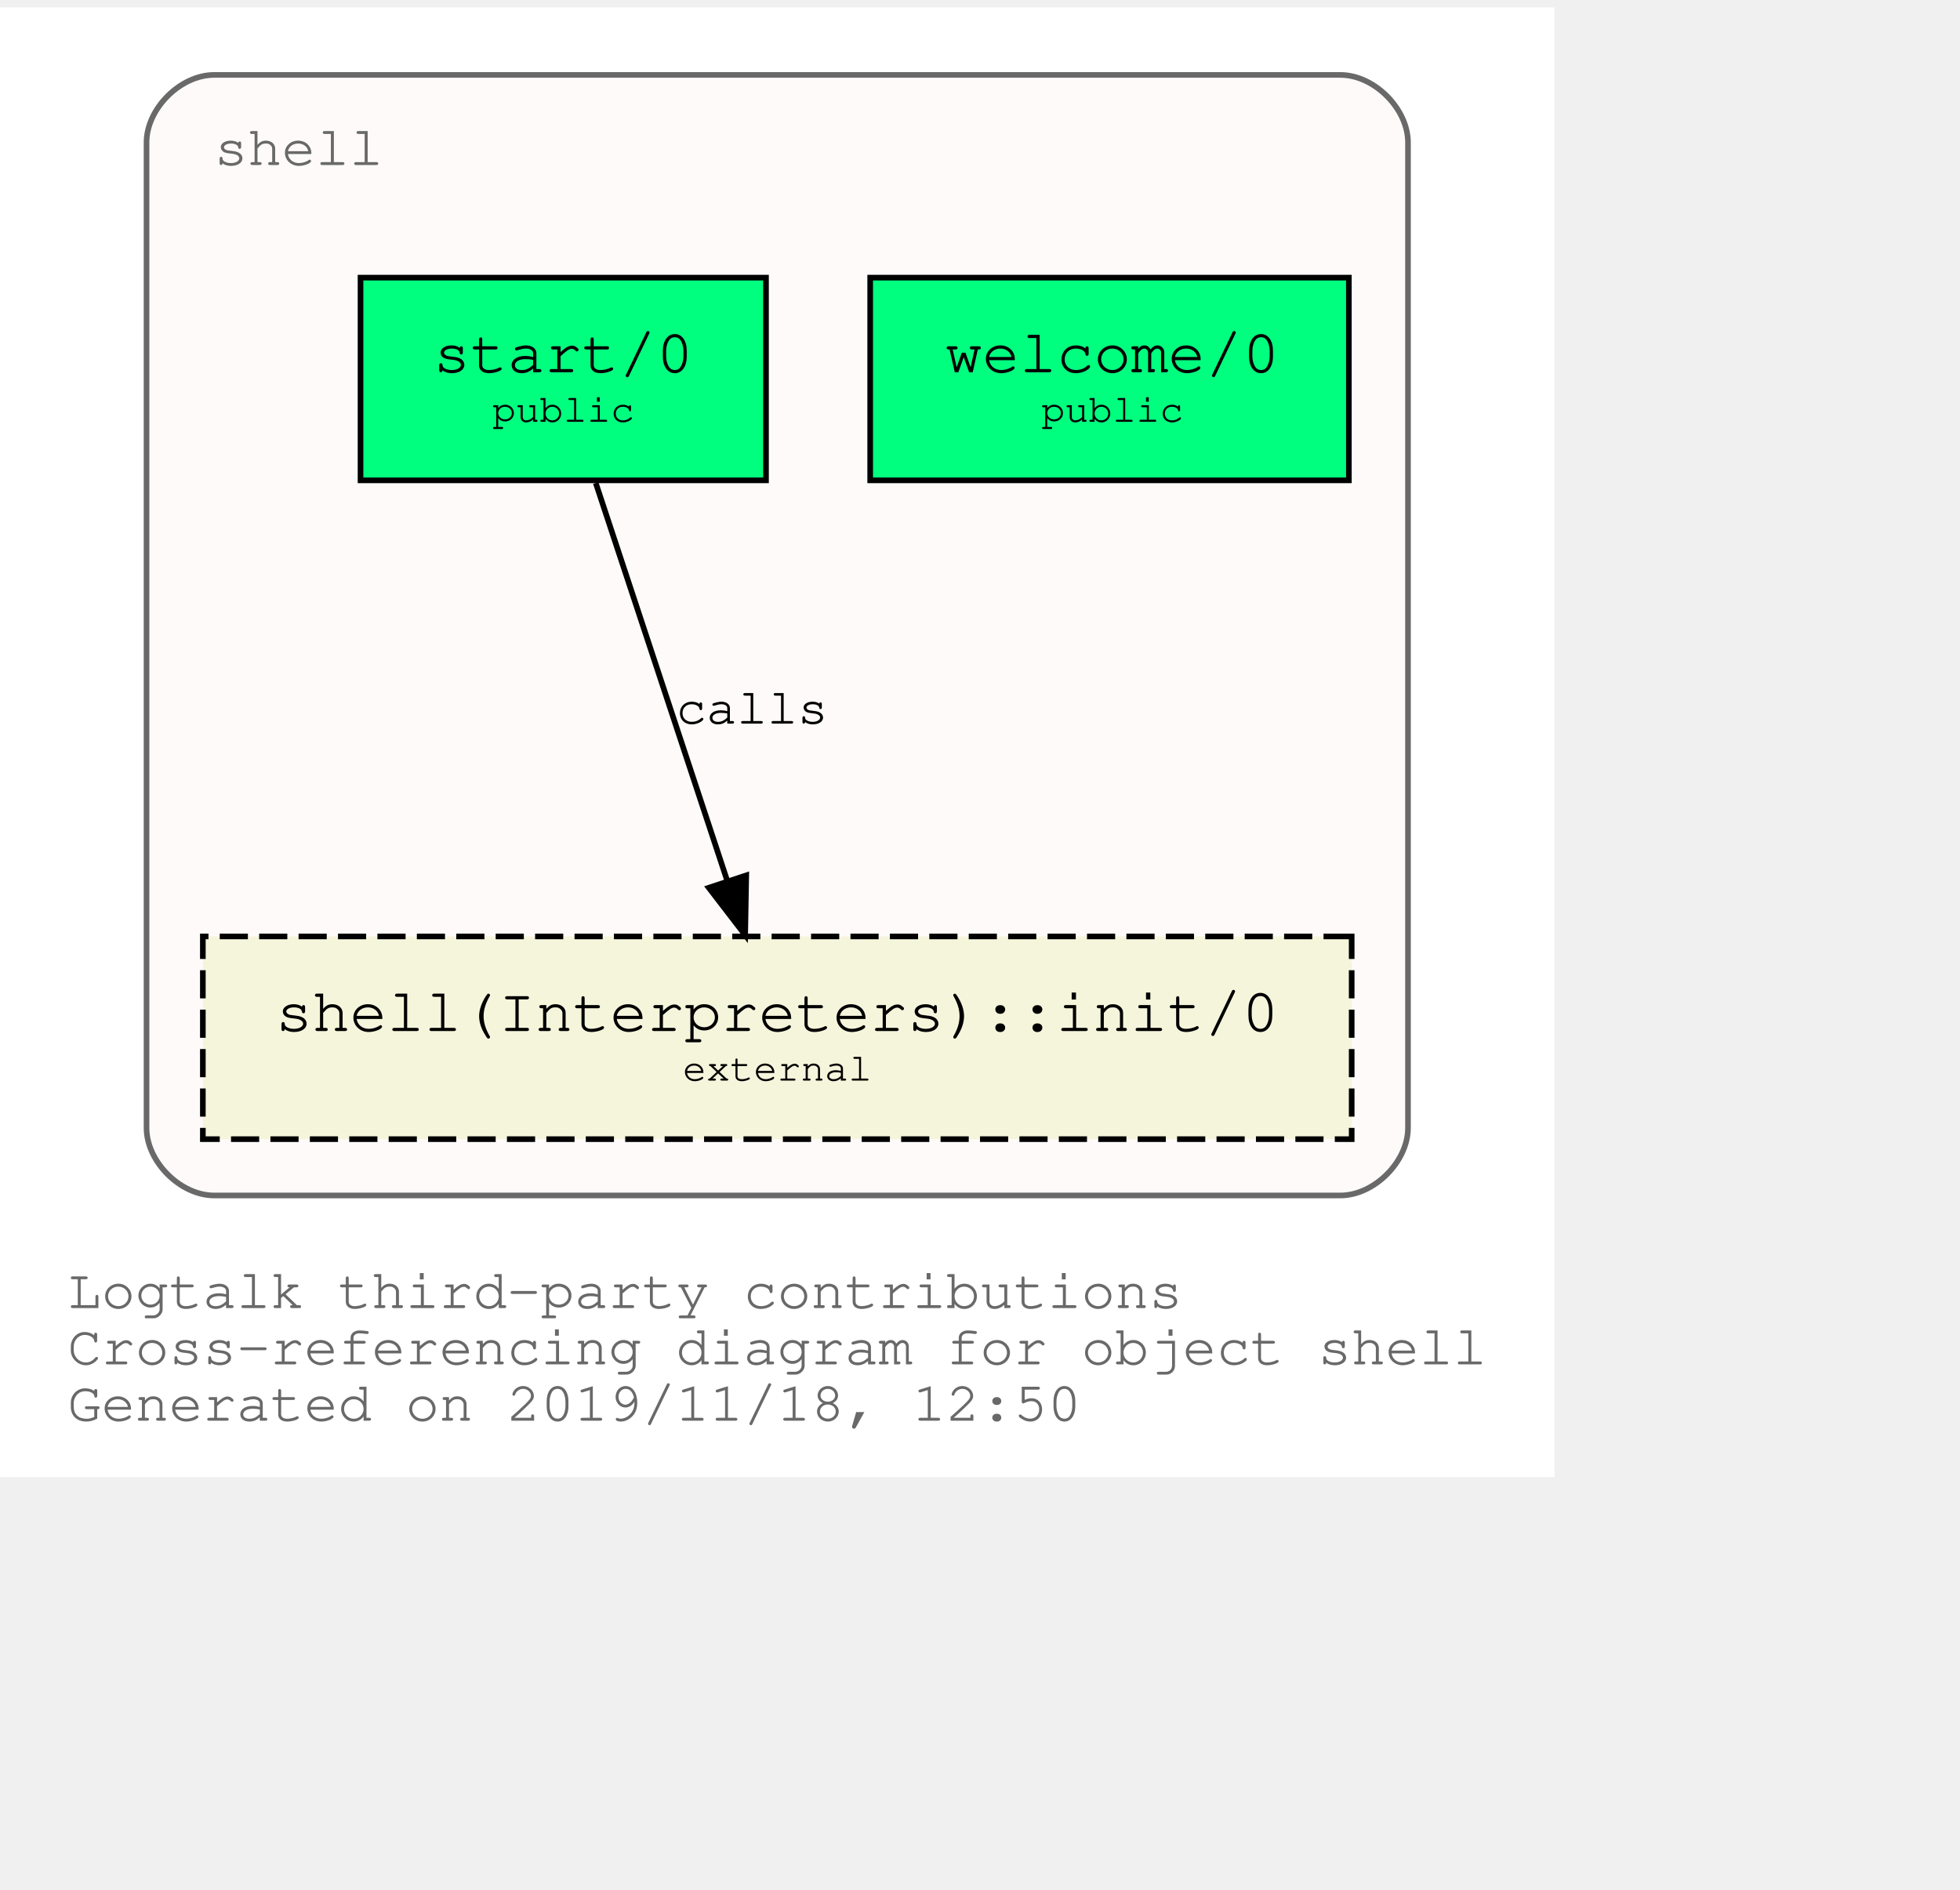
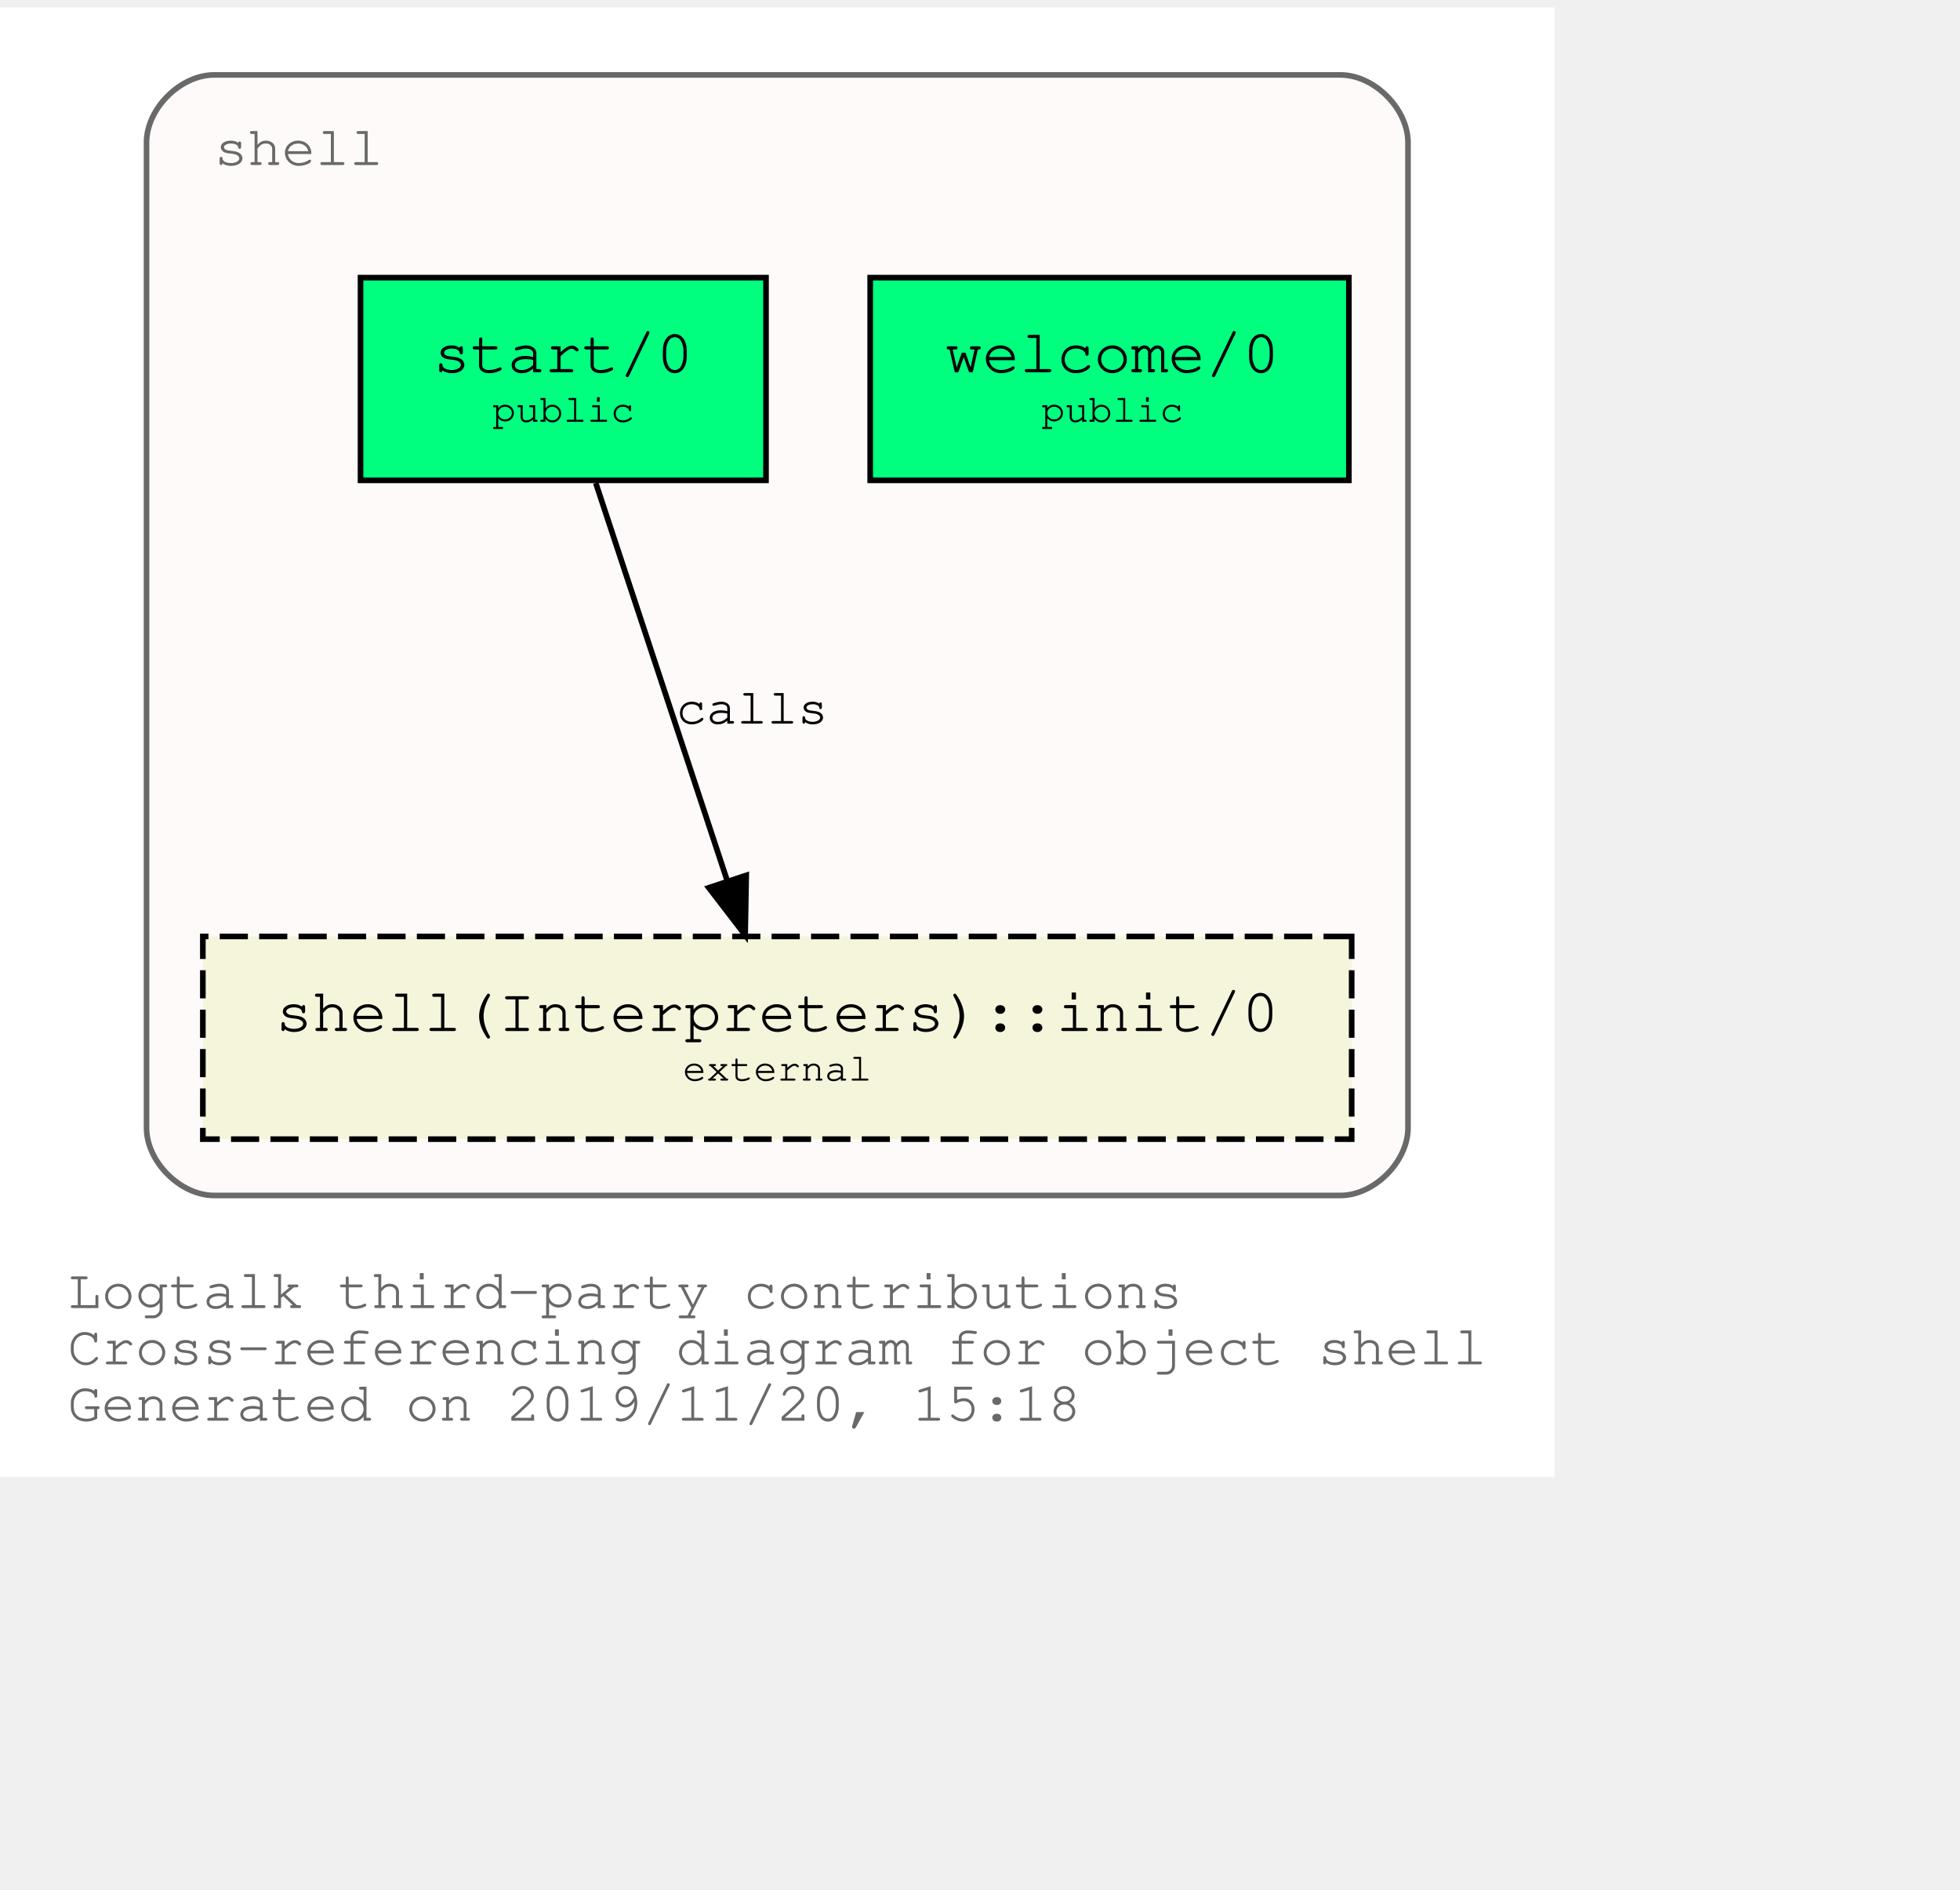
<svg xmlns="http://www.w3.org/2000/svg" xmlns:xlink="http://www.w3.org/1999/xlink" width="420pt" height="405pt" viewBox="72.00 72.00 348.04 333.00">
  <g id="graph0" class="graph" transform="scale(1 1) rotate(0) translate(76 329)">
    <polygon fill="white" stroke="transparent" points="-4,4 -4,-257 272.04,-257 272.04,4 -4,4" />
    <text text-anchor="start" x="8" y="-26" font-family="Courier,monospace" font-size="10.00" fill="dimgray">Logtalk third-party contributions</text>
    <text text-anchor="start" x="8" y="-16" font-family="Courier,monospace" font-size="10.00" fill="dimgray">Cross-referencing diagram for object shell</text>
-     <text text-anchor="start" x="8" y="-6" font-family="Courier,monospace" font-size="10.00" fill="dimgray">Generated on 2019/11/18, 12:50</text>
+     <text text-anchor="start" x="8" y="-6" font-family="Courier,monospace" font-size="10.00" fill="dimgray">Generated on 2019/11/20, 15:18</text>
    <g id="clust1" class="cluster">
      <g id="a_clust1">
        <a xlink:title="shell">
          <path fill="snow" stroke="dimgray" d="M34.02,-46C34.02,-46 234.02,-46 234.02,-46 240.02,-46 246.02,-52 246.02,-58 246.02,-58 246.02,-233 246.02,-233 246.02,-239 240.02,-245 234.02,-245 234.02,-245 34.02,-245 34.02,-245 28.02,-245 22.02,-239 22.02,-233 22.02,-233 22.02,-58 22.02,-58 22.02,-52 28.02,-46 34.02,-46" />
          <g id="a_clust1_0">
-             <a xlink:href="https://github.com/LogtalkDotOrg/logtalk3/tree/f799c7e45630d9dcd75004bfcaf1393871c13395/contributions/verdi_neruda/shell.lgt" xlink:title="https://github.com/LogtalkDotOrg/logtalk3/tree/f799c7e45630d9dcd75004bfcaf1393871c13395/contributions/verdi_neruda/shell.lgt">
+             <a xlink:href="https://github.com/LogtalkDotOrg/logtalk3/tree/4a75ec0df876341c852902715e2ed72ab7aefa6b/contributions/verdi_neruda/shell.lgt" xlink:title="https://github.com/LogtalkDotOrg/logtalk3/tree/4a75ec0df876341c852902715e2ed72ab7aefa6b/contributions/verdi_neruda/shell.lgt">
              <text text-anchor="start" x="34.02" y="-229" font-family="Courier,monospace" font-size="10.00" fill="dimgray">shell</text>
            </a>
          </g>
        </a>
      </g>
    </g>
    <g id="node1" class="node">
      <g id="a_node1">
-         <a xlink:href="https://github.com/LogtalkDotOrg/logtalk3/tree/f799c7e45630d9dcd75004bfcaf1393871c13395/contributions/verdi_neruda/shell.lgt#L308" xlink:title="https://github.com/LogtalkDotOrg/logtalk3/tree/f799c7e45630d9dcd75004bfcaf1393871c13395/contributions/verdi_neruda/shell.lgt#L308">
+         <a xlink:href="https://github.com/LogtalkDotOrg/logtalk3/tree/4a75ec0df876341c852902715e2ed72ab7aefa6b/contributions/verdi_neruda/shell.lgt#L308" xlink:title="https://github.com/LogtalkDotOrg/logtalk3/tree/4a75ec0df876341c852902715e2ed72ab7aefa6b/contributions/verdi_neruda/shell.lgt#L308">
          <polygon fill="springgreen" stroke="black" points="235.52,-209 150.52,-209 150.52,-173 235.52,-173 235.52,-209" />
          <text text-anchor="start" x="158.82" y="-192.8" font-family="Courier,monospace" font-size="9.00"> </text>
          <text text-anchor="start" x="163.82" y="-192.2" font-family="Courier,monospace" font-size="11.00">welcome/0</text>
          <text text-anchor="start" x="222.82" y="-192.8" font-family="Courier,monospace" font-size="9.00"> </text>
          <text text-anchor="start" x="158.82" y="-182.8" font-family="Courier,monospace" font-size="9.00"> </text>
          <text text-anchor="start" x="180.92" y="-183.4" font-family="Courier,monospace" font-size="7.00">public</text>
          <text text-anchor="start" x="222.82" y="-182.8" font-family="Courier,monospace" font-size="9.00"> </text>
        </a>
      </g>
    </g>
    <g id="node2" class="node">
      <g id="a_node2">
-         <a xlink:href="https://github.com/LogtalkDotOrg/logtalk3/tree/f799c7e45630d9dcd75004bfcaf1393871c13395/contributions/verdi_neruda/shell.lgt#L320" xlink:title="https://github.com/LogtalkDotOrg/logtalk3/tree/f799c7e45630d9dcd75004bfcaf1393871c13395/contributions/verdi_neruda/shell.lgt#L320">
+         <a xlink:href="https://github.com/LogtalkDotOrg/logtalk3/tree/4a75ec0df876341c852902715e2ed72ab7aefa6b/contributions/verdi_neruda/shell.lgt#L320" xlink:title="https://github.com/LogtalkDotOrg/logtalk3/tree/4a75ec0df876341c852902715e2ed72ab7aefa6b/contributions/verdi_neruda/shell.lgt#L320">
          <polygon fill="springgreen" stroke="black" points="132.02,-209 60.02,-209 60.02,-173 132.02,-173 132.02,-209" />
          <text text-anchor="start" x="67.82" y="-192.8" font-family="Courier,monospace" font-size="9.00"> </text>
          <text text-anchor="start" x="72.92" y="-192.2" font-family="Courier,monospace" font-size="11.00">start/0</text>
          <text text-anchor="start" x="118.82" y="-192.8" font-family="Courier,monospace" font-size="9.00"> </text>
          <text text-anchor="start" x="67.82" y="-182.8" font-family="Courier,monospace" font-size="9.00"> </text>
          <text text-anchor="start" x="83.42" y="-183.4" font-family="Courier,monospace" font-size="7.00">public</text>
          <text text-anchor="start" x="118.82" y="-182.8" font-family="Courier,monospace" font-size="9.00"> </text>
        </a>
      </g>
    </g>
    <g id="node3" class="node">
      <g id="a_node3">
        <a xlink:href="https://logtalk.org/library/shell_1.html#init/0" xlink:title="https://logtalk.org/library/shell_1.html#init/0">
          <polygon fill="beige" stroke="black" stroke-dasharray="5,2" points="236.02,-92 32.02,-92 32.02,-56 236.02,-56 236.02,-92" />
          <text text-anchor="start" x="39.82" y="-75.8" font-family="Courier,monospace" font-size="9.00"> </text>
          <text text-anchor="start" x="44.91" y="-75.2" font-family="Courier,monospace" font-size="11.00">shell(Interpreters)::init/0</text>
          <text text-anchor="start" x="222.82" y="-75.8" font-family="Courier,monospace" font-size="9.00"> </text>
          <text text-anchor="start" x="39.82" y="-65.8" font-family="Courier,monospace" font-size="9.00"> </text>
          <text text-anchor="start" x="117.22" y="-66.4" font-family="Courier,monospace" font-size="7.00">external</text>
          <text text-anchor="start" x="222.82" y="-65.8" font-family="Courier,monospace" font-size="9.00"> </text>
        </a>
      </g>
    </g>
    <g id="edge1" class="edge">
      <g id="a_edge1">
-         <a xlink:href="https://github.com/LogtalkDotOrg/logtalk3/tree/f799c7e45630d9dcd75004bfcaf1393871c13395/contributions/verdi_neruda/shell.lgt#L322" xlink:title="calls">
+         <a xlink:href="https://github.com/LogtalkDotOrg/logtalk3/tree/4a75ec0df876341c852902715e2ed72ab7aefa6b/contributions/verdi_neruda/shell.lgt#L322" xlink:title="calls">
          <path fill="none" stroke="black" d="M101.79,-172.53C107.99,-153.77 117.93,-123.7 125.13,-101.91" />
          <polygon fill="black" stroke="black" points="128.51,-102.85 128.32,-92.25 121.86,-100.65 128.51,-102.85" />
        </a>
      </g>
      <g id="a_edge1-label">
-         <a xlink:href="https://github.com/LogtalkDotOrg/logtalk3/tree/f799c7e45630d9dcd75004bfcaf1393871c13395/contributions/verdi_neruda/shell.lgt#L322" xlink:title="https://github.com/LogtalkDotOrg/logtalk3/tree/f799c7e45630d9dcd75004bfcaf1393871c13395/contributions/verdi_neruda/shell.lgt#L322">
+         <a xlink:href="https://github.com/LogtalkDotOrg/logtalk3/tree/4a75ec0df876341c852902715e2ed72ab7aefa6b/contributions/verdi_neruda/shell.lgt#L322" xlink:title="https://github.com/LogtalkDotOrg/logtalk3/tree/4a75ec0df876341c852902715e2ed72ab7aefa6b/contributions/verdi_neruda/shell.lgt#L322">
          <text text-anchor="start" x="116.02" y="-129.8" font-family="Courier,monospace" font-size="9.00">calls</text>
        </a>
      </g>
    </g>
  </g>
</svg>
